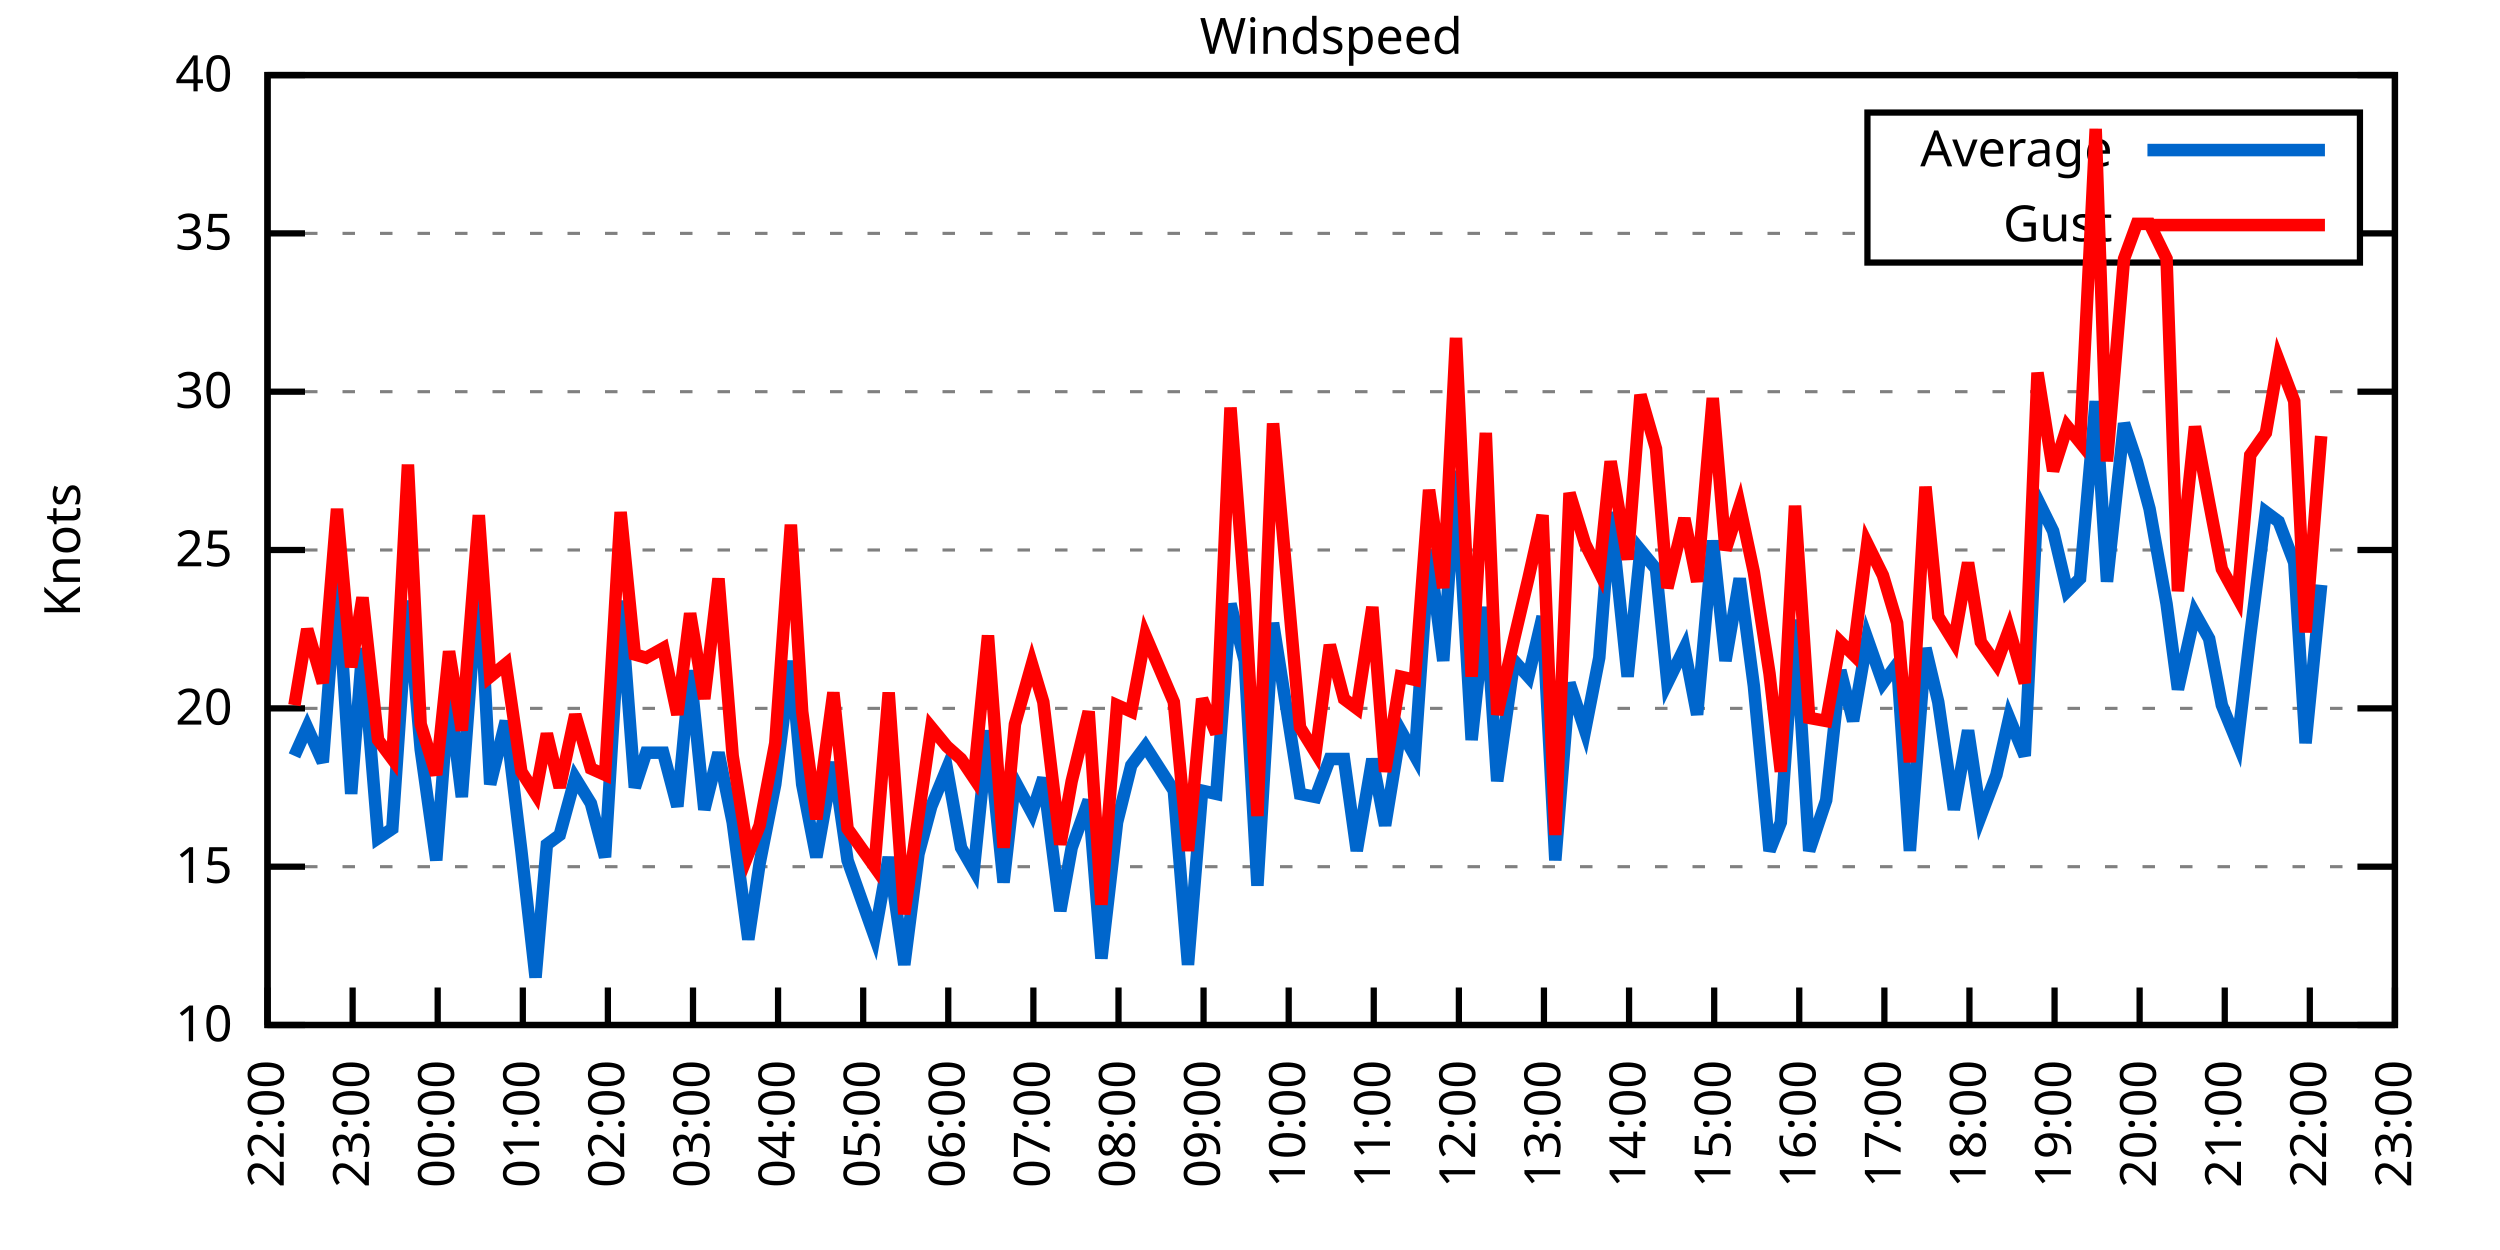
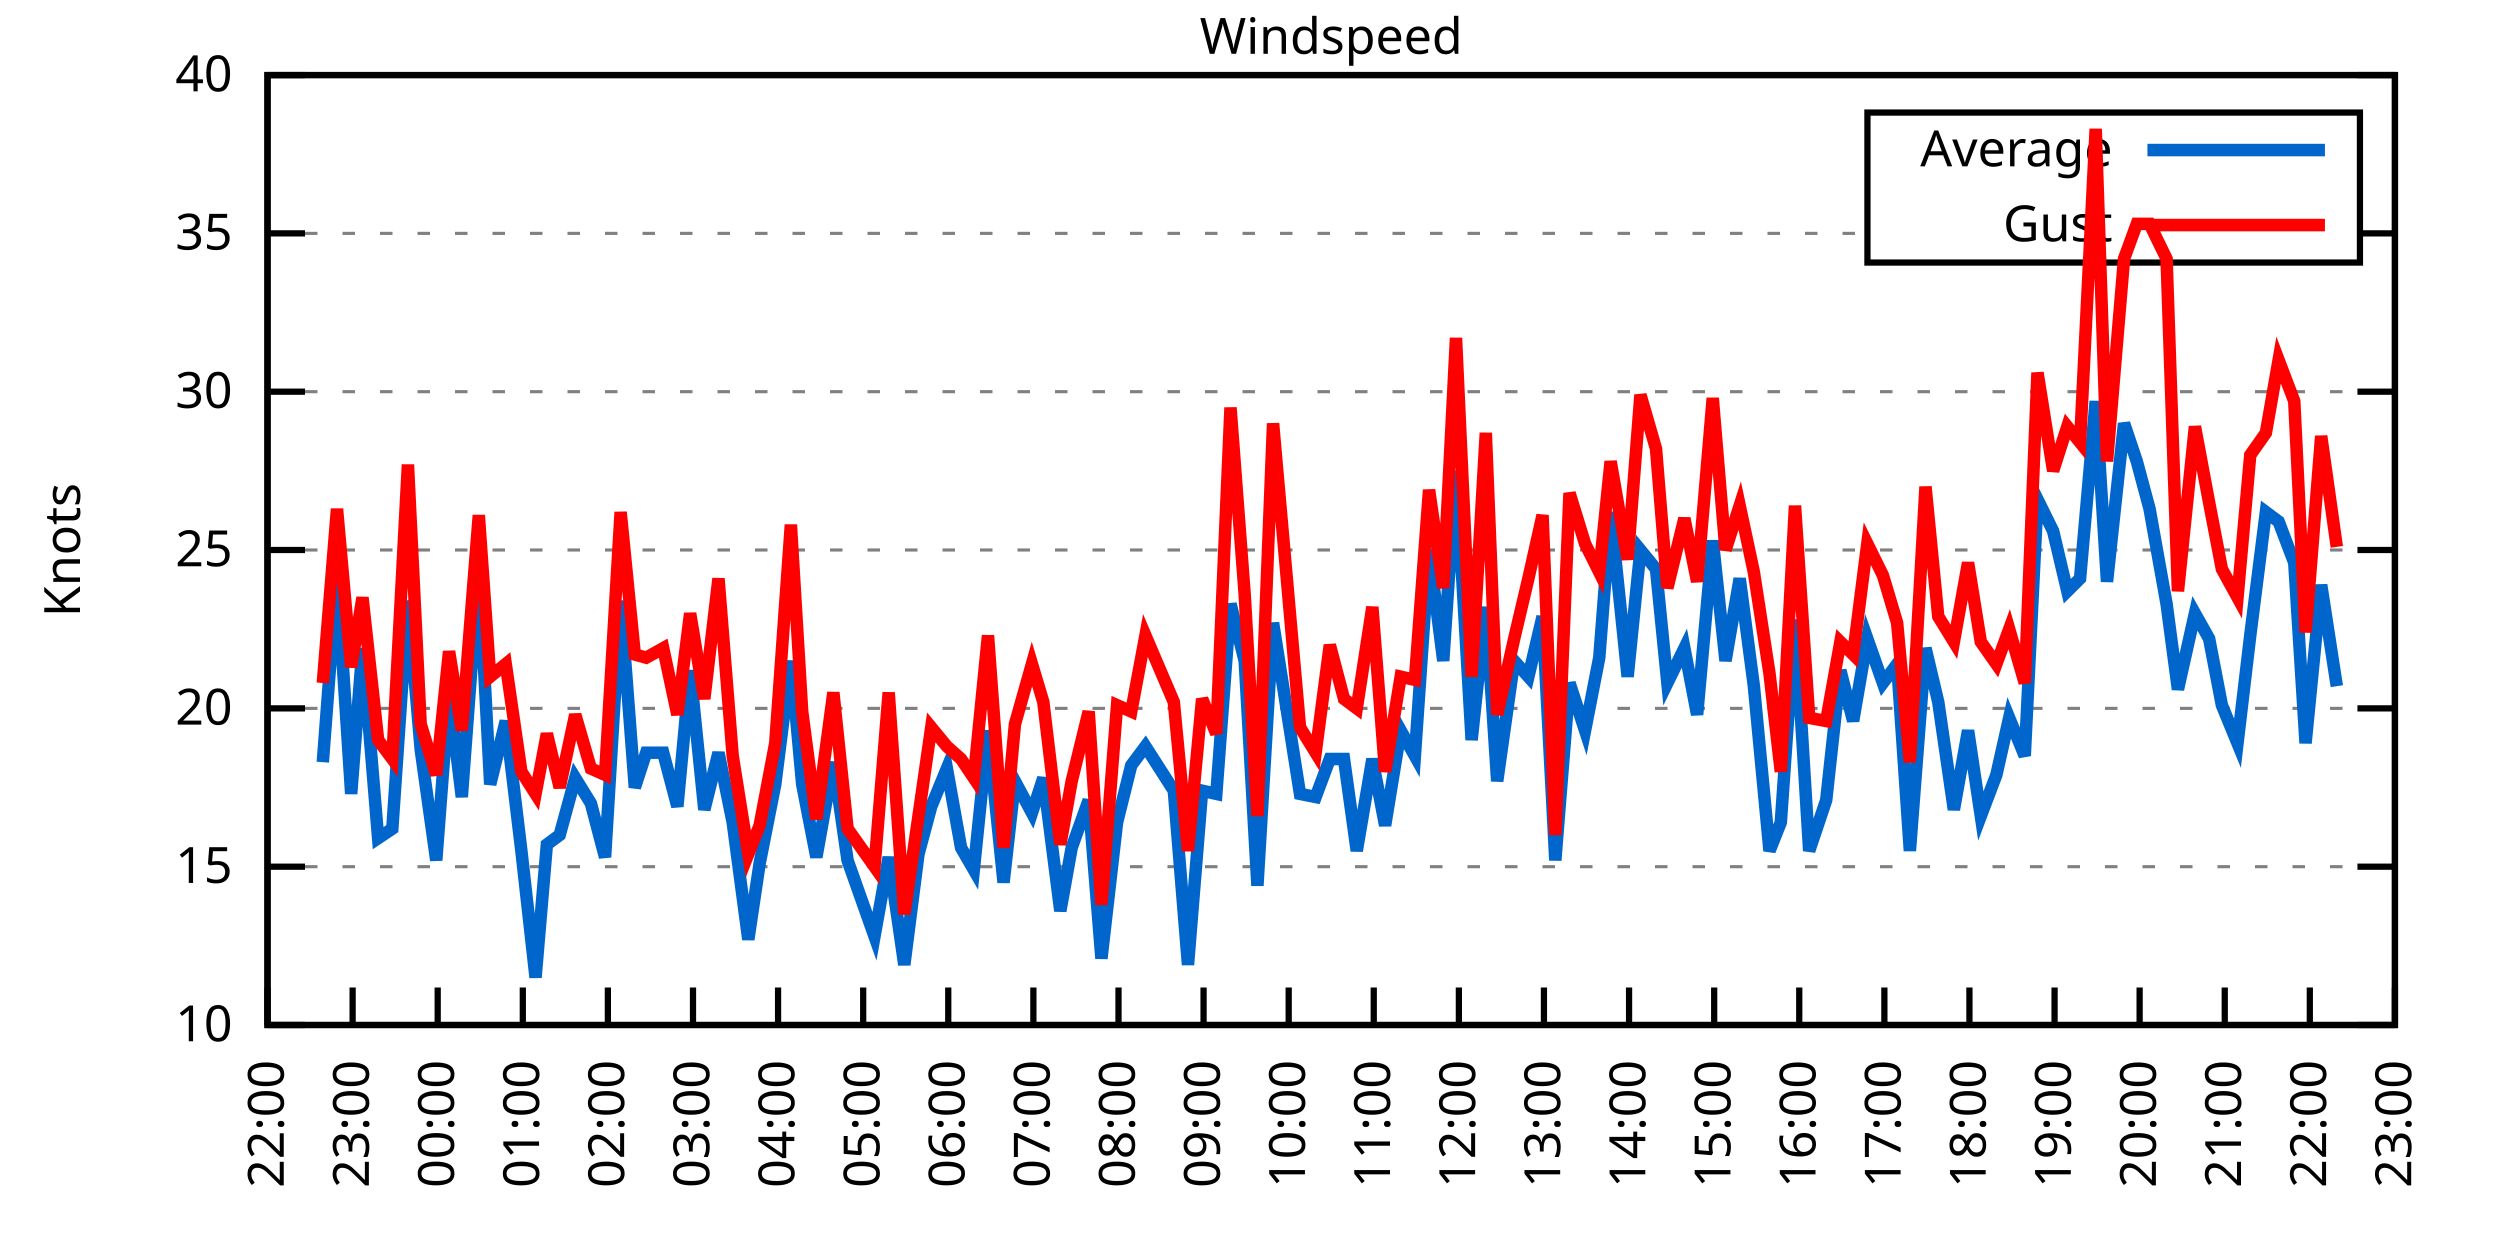
<svg xmlns="http://www.w3.org/2000/svg" xmlns:xlink="http://www.w3.org/1999/xlink" width="400" height="200" viewBox="0 0 400 200">
  <g id="gnuplot_canvas">
    <rect x="0" y="0" width="400" height="200" fill="none" />
    <defs>
      <circle id="gpDot" r="0.5" stroke-width="0.5" stroke="currentColor" />
      <path id="gpPt0" stroke-width="0.333" stroke="currentColor" d="M-1,0 h2 M0,-1 v2" />
      <path id="gpPt1" stroke-width="0.333" stroke="currentColor" d="M-1,-1 L1,1 M1,-1 L-1,1" />
      <path id="gpPt2" stroke-width="0.333" stroke="currentColor" d="M-1,0 L1,0 M0,-1 L0,1 M-1,-1 L1,1 M-1,1 L1,-1" />
      <rect id="gpPt3" stroke-width="0.333" stroke="currentColor" x="-1" y="-1" width="2" height="2" />
      <rect id="gpPt4" stroke-width="0.333" stroke="currentColor" fill="currentColor" x="-1" y="-1" width="2" height="2" />
      <circle id="gpPt5" stroke-width="0.333" stroke="currentColor" cx="0" cy="0" r="1" />
      <use xlink:href="#gpPt5" id="gpPt6" fill="currentColor" stroke="none" />
      <path id="gpPt7" stroke-width="0.333" stroke="currentColor" d="M0,-1.33 L-1.33,0.67 L1.33,0.67 z" />
      <use xlink:href="#gpPt7" id="gpPt8" fill="currentColor" stroke="none" />
      <use xlink:href="#gpPt7" id="gpPt9" stroke="currentColor" transform="rotate(180)" />
      <use xlink:href="#gpPt9" id="gpPt10" fill="currentColor" stroke="none" />
      <use xlink:href="#gpPt3" id="gpPt11" stroke="currentColor" transform="rotate(45)" />
      <use xlink:href="#gpPt11" id="gpPt12" fill="currentColor" stroke="none" />
      <path id="gpPt13" stroke-width="0.333" stroke="currentColor" d="M0,1.330 L1.265,0.411 L0.782,-1.067 L-0.782,-1.076 L-1.265,0.411 z" />
      <use xlink:href="#gpPt13" id="gpPt14" fill="currentColor" stroke="none" />
      <filter id="textbox" filterUnits="objectBoundingBox" x="0" y="0" height="1" width="1">
        <feFlood flood-color="white" flood-opacity="1" result="bgnd" />
        <feComposite in="SourceGraphic" in2="bgnd" operator="atop" />
      </filter>
      <filter id="greybox" filterUnits="objectBoundingBox" x="0" y="0" height="1" width="1">
        <feFlood flood-color="lightgrey" flood-opacity="1" result="grey" />
        <feComposite in="SourceGraphic" in2="grey" operator="atop" />
      </filter>
    </defs>
    <g fill="none" color="white" stroke="currentColor" stroke-width="1.00" stroke-linecap="butt" stroke-linejoin="miter">
</g>
    <g fill="none" color="black" stroke="currentColor" stroke-width="1.00" stroke-linecap="butt" stroke-linejoin="miter">
      <g stroke="none" shape-rendering="crispEdges">
        <polygon fill="rgb(255, 255, 255)" points="42.80,164.00 383.18,164.00 383.18,12.02 42.80,12.02 " />
      </g>
    </g>
    <g fill="none" color="black" stroke="currentColor" stroke-width="1.00" stroke-linecap="butt" stroke-linejoin="miter">
</g>
    <g fill="none" color="black" stroke="black" stroke-width="0.50" stroke-linecap="butt" stroke-linejoin="miter">
</g>
    <g fill="none" color="gray" stroke="currentColor" stroke-width="0.50" stroke-linecap="butt" stroke-linejoin="miter">
      <path stroke="gray" stroke-dasharray="2,4" class="gridline" d="M42.80,164.00 L383.19,164.00  " />
    </g>
    <g fill="none" color="gray" stroke="gray" stroke-width="1.00" stroke-linecap="butt" stroke-linejoin="miter">
</g>
    <g fill="none" color="black" stroke="currentColor" stroke-width="1.00" stroke-linecap="butt" stroke-linejoin="miter">
      <path stroke="black" d="M42.80,164.00 L48.80,164.00 M383.19,164.00 L377.19,164.00  " />
      <g transform="translate(37.20,166.60)" stroke="none" fill="black" font-family="Sans" font-size="8.00" text-anchor="end">
        <text>
          <tspan font-family="Sans"> 10</tspan>
        </text>
      </g>
    </g>
    <g fill="none" color="black" stroke="currentColor" stroke-width="1.00" stroke-linecap="butt" stroke-linejoin="miter">
</g>
    <g fill="none" color="black" stroke="black" stroke-width="0.50" stroke-linecap="butt" stroke-linejoin="miter">
</g>
    <g fill="none" color="gray" stroke="currentColor" stroke-width="0.50" stroke-linecap="butt" stroke-linejoin="miter">
      <path stroke="gray" stroke-dasharray="2,4" class="gridline" d="M42.80,138.67 L383.19,138.67  " />
    </g>
    <g fill="none" color="gray" stroke="gray" stroke-width="1.00" stroke-linecap="butt" stroke-linejoin="miter">
</g>
    <g fill="none" color="black" stroke="currentColor" stroke-width="1.00" stroke-linecap="butt" stroke-linejoin="miter">
      <path stroke="black" d="M42.80,138.67 L48.80,138.67 M383.19,138.67 L377.19,138.67  " />
      <g transform="translate(37.20,141.27)" stroke="none" fill="black" font-family="Sans" font-size="8.00" text-anchor="end">
        <text>
          <tspan font-family="Sans"> 15</tspan>
        </text>
      </g>
    </g>
    <g fill="none" color="black" stroke="currentColor" stroke-width="1.00" stroke-linecap="butt" stroke-linejoin="miter">
</g>
    <g fill="none" color="black" stroke="black" stroke-width="0.50" stroke-linecap="butt" stroke-linejoin="miter">
</g>
    <g fill="none" color="gray" stroke="currentColor" stroke-width="0.50" stroke-linecap="butt" stroke-linejoin="miter">
      <path stroke="gray" stroke-dasharray="2,4" class="gridline" d="M42.80,113.34 L383.19,113.34  " />
    </g>
    <g fill="none" color="gray" stroke="gray" stroke-width="1.00" stroke-linecap="butt" stroke-linejoin="miter">
</g>
    <g fill="none" color="black" stroke="currentColor" stroke-width="1.00" stroke-linecap="butt" stroke-linejoin="miter">
      <path stroke="black" d="M42.80,113.34 L48.80,113.34 M383.19,113.34 L377.19,113.34  " />
      <g transform="translate(37.20,115.94)" stroke="none" fill="black" font-family="Sans" font-size="8.00" text-anchor="end">
        <text>
          <tspan font-family="Sans"> 20</tspan>
        </text>
      </g>
    </g>
    <g fill="none" color="black" stroke="currentColor" stroke-width="1.00" stroke-linecap="butt" stroke-linejoin="miter">
</g>
    <g fill="none" color="black" stroke="black" stroke-width="0.50" stroke-linecap="butt" stroke-linejoin="miter">
</g>
    <g fill="none" color="gray" stroke="currentColor" stroke-width="0.50" stroke-linecap="butt" stroke-linejoin="miter">
      <path stroke="gray" stroke-dasharray="2,4" class="gridline" d="M42.80,88.00 L383.19,88.00  " />
    </g>
    <g fill="none" color="gray" stroke="gray" stroke-width="1.00" stroke-linecap="butt" stroke-linejoin="miter">
</g>
    <g fill="none" color="black" stroke="currentColor" stroke-width="1.00" stroke-linecap="butt" stroke-linejoin="miter">
      <path stroke="black" d="M42.80,88.00 L48.80,88.00 M383.19,88.00 L377.19,88.00  " />
      <g transform="translate(37.20,90.60)" stroke="none" fill="black" font-family="Sans" font-size="8.00" text-anchor="end">
        <text>
          <tspan font-family="Sans"> 25</tspan>
        </text>
      </g>
    </g>
    <g fill="none" color="black" stroke="currentColor" stroke-width="1.00" stroke-linecap="butt" stroke-linejoin="miter">
</g>
    <g fill="none" color="black" stroke="black" stroke-width="0.50" stroke-linecap="butt" stroke-linejoin="miter">
</g>
    <g fill="none" color="gray" stroke="currentColor" stroke-width="0.50" stroke-linecap="butt" stroke-linejoin="miter">
      <path stroke="gray" stroke-dasharray="2,4" class="gridline" d="M42.80,62.67 L383.19,62.67  " />
    </g>
    <g fill="none" color="gray" stroke="gray" stroke-width="1.00" stroke-linecap="butt" stroke-linejoin="miter">
</g>
    <g fill="none" color="black" stroke="currentColor" stroke-width="1.00" stroke-linecap="butt" stroke-linejoin="miter">
      <path stroke="black" d="M42.80,62.67 L48.80,62.67 M383.19,62.67 L377.19,62.67  " />
      <g transform="translate(37.20,65.27)" stroke="none" fill="black" font-family="Sans" font-size="8.00" text-anchor="end">
        <text>
          <tspan font-family="Sans"> 30</tspan>
        </text>
      </g>
    </g>
    <g fill="none" color="black" stroke="currentColor" stroke-width="1.00" stroke-linecap="butt" stroke-linejoin="miter">
</g>
    <g fill="none" color="black" stroke="black" stroke-width="0.50" stroke-linecap="butt" stroke-linejoin="miter">
</g>
    <g fill="none" color="gray" stroke="currentColor" stroke-width="0.50" stroke-linecap="butt" stroke-linejoin="miter">
      <path stroke="gray" stroke-dasharray="2,4" class="gridline" d="M42.80,37.34 L298.79,37.34 M377.59,37.34 L383.19,37.34  " />
    </g>
    <g fill="none" color="gray" stroke="gray" stroke-width="1.00" stroke-linecap="butt" stroke-linejoin="miter">
</g>
    <g fill="none" color="black" stroke="currentColor" stroke-width="1.00" stroke-linecap="butt" stroke-linejoin="miter">
      <path stroke="black" d="M42.80,37.34 L48.80,37.34 M383.19,37.34 L377.19,37.34  " />
      <g transform="translate(37.20,39.94)" stroke="none" fill="black" font-family="Sans" font-size="8.00" text-anchor="end">
        <text>
          <tspan font-family="Sans"> 35</tspan>
        </text>
      </g>
    </g>
    <g fill="none" color="black" stroke="currentColor" stroke-width="1.00" stroke-linecap="butt" stroke-linejoin="miter">
</g>
    <g fill="none" color="black" stroke="black" stroke-width="0.50" stroke-linecap="butt" stroke-linejoin="miter">
</g>
    <g fill="none" color="gray" stroke="currentColor" stroke-width="0.50" stroke-linecap="butt" stroke-linejoin="miter">
      <path stroke="gray" stroke-dasharray="2,4" class="gridline" d="M42.80,12.01 L383.19,12.01  " />
    </g>
    <g fill="none" color="gray" stroke="gray" stroke-width="1.00" stroke-linecap="butt" stroke-linejoin="miter">
</g>
    <g fill="none" color="black" stroke="currentColor" stroke-width="1.00" stroke-linecap="butt" stroke-linejoin="miter">
      <path stroke="black" d="M42.80,12.01 L48.80,12.01 M383.19,12.01 L377.19,12.01  " />
      <g transform="translate(37.20,14.61)" stroke="none" fill="black" font-family="Sans" font-size="8.00" text-anchor="end">
        <text>
          <tspan font-family="Sans"> 40</tspan>
        </text>
      </g>
    </g>
    <g fill="none" color="black" stroke="currentColor" stroke-width="1.00" stroke-linecap="butt" stroke-linejoin="miter">
      <path stroke="black" d="M42.80,164.00 L42.80,158.00  " />
      <g transform="translate(45.40,169.60) rotate(270.00)" stroke="none" fill="black" font-family="Sans" font-size="8.00" text-anchor="end">
        <text>
          <tspan font-family="Sans">22:00</tspan>
        </text>
      </g>
    </g>
    <g fill="none" color="black" stroke="currentColor" stroke-width="1.00" stroke-linecap="butt" stroke-linejoin="miter">
      <path stroke="black" d="M56.42,164.00 L56.42,158.00  " />
      <g transform="translate(59.02,169.60) rotate(270.00)" stroke="none" fill="black" font-family="Sans" font-size="8.00" text-anchor="end">
        <text>
          <tspan font-family="Sans">23:00</tspan>
        </text>
      </g>
    </g>
    <g fill="none" color="black" stroke="currentColor" stroke-width="1.00" stroke-linecap="butt" stroke-linejoin="miter">
      <path stroke="black" d="M70.03,164.00 L70.03,158.00  " />
      <g transform="translate(72.63,169.60) rotate(270.00)" stroke="none" fill="black" font-family="Sans" font-size="8.00" text-anchor="end">
        <text>
          <tspan font-family="Sans">00:00</tspan>
        </text>
      </g>
    </g>
    <g fill="none" color="black" stroke="currentColor" stroke-width="1.00" stroke-linecap="butt" stroke-linejoin="miter">
      <path stroke="black" d="M83.65,164.00 L83.65,158.00  " />
      <g transform="translate(86.25,169.60) rotate(270.00)" stroke="none" fill="black" font-family="Sans" font-size="8.00" text-anchor="end">
        <text>
          <tspan font-family="Sans">01:00</tspan>
        </text>
      </g>
    </g>
    <g fill="none" color="black" stroke="currentColor" stroke-width="1.00" stroke-linecap="butt" stroke-linejoin="miter">
      <path stroke="black" d="M97.26,164.00 L97.26,158.00  " />
      <g transform="translate(99.86,169.60) rotate(270.00)" stroke="none" fill="black" font-family="Sans" font-size="8.00" text-anchor="end">
        <text>
          <tspan font-family="Sans">02:00</tspan>
        </text>
      </g>
    </g>
    <g fill="none" color="black" stroke="currentColor" stroke-width="1.00" stroke-linecap="butt" stroke-linejoin="miter">
      <path stroke="black" d="M110.88,164.00 L110.88,158.00  " />
      <g transform="translate(113.48,169.60) rotate(270.00)" stroke="none" fill="black" font-family="Sans" font-size="8.00" text-anchor="end">
        <text>
          <tspan font-family="Sans">03:00</tspan>
        </text>
      </g>
    </g>
    <g fill="none" color="black" stroke="currentColor" stroke-width="1.00" stroke-linecap="butt" stroke-linejoin="miter">
      <path stroke="black" d="M124.49,164.00 L124.49,158.00  " />
      <g transform="translate(127.09,169.60) rotate(270.00)" stroke="none" fill="black" font-family="Sans" font-size="8.00" text-anchor="end">
        <text>
          <tspan font-family="Sans">04:00</tspan>
        </text>
      </g>
    </g>
    <g fill="none" color="black" stroke="currentColor" stroke-width="1.00" stroke-linecap="butt" stroke-linejoin="miter">
      <path stroke="black" d="M138.11,164.00 L138.11,158.00  " />
      <g transform="translate(140.71,169.60) rotate(270.00)" stroke="none" fill="black" font-family="Sans" font-size="8.00" text-anchor="end">
        <text>
          <tspan font-family="Sans">05:00</tspan>
        </text>
      </g>
    </g>
    <g fill="none" color="black" stroke="currentColor" stroke-width="1.00" stroke-linecap="butt" stroke-linejoin="miter">
      <path stroke="black" d="M151.72,164.00 L151.72,158.00  " />
      <g transform="translate(154.32,169.60) rotate(270.00)" stroke="none" fill="black" font-family="Sans" font-size="8.00" text-anchor="end">
        <text>
          <tspan font-family="Sans">06:00</tspan>
        </text>
      </g>
    </g>
    <g fill="none" color="black" stroke="currentColor" stroke-width="1.00" stroke-linecap="butt" stroke-linejoin="miter">
      <path stroke="black" d="M165.34,164.00 L165.34,158.00  " />
      <g transform="translate(167.94,169.60) rotate(270.00)" stroke="none" fill="black" font-family="Sans" font-size="8.00" text-anchor="end">
        <text>
          <tspan font-family="Sans">07:00</tspan>
        </text>
      </g>
    </g>
    <g fill="none" color="black" stroke="currentColor" stroke-width="1.00" stroke-linecap="butt" stroke-linejoin="miter">
      <path stroke="black" d="M178.96,164.00 L178.96,158.00  " />
      <g transform="translate(181.56,169.60) rotate(270.00)" stroke="none" fill="black" font-family="Sans" font-size="8.00" text-anchor="end">
        <text>
          <tspan font-family="Sans">08:00</tspan>
        </text>
      </g>
    </g>
    <g fill="none" color="black" stroke="currentColor" stroke-width="1.00" stroke-linecap="butt" stroke-linejoin="miter">
      <path stroke="black" d="M192.57,164.00 L192.57,158.00  " />
      <g transform="translate(195.17,169.60) rotate(270.00)" stroke="none" fill="black" font-family="Sans" font-size="8.00" text-anchor="end">
        <text>
          <tspan font-family="Sans">09:00</tspan>
        </text>
      </g>
    </g>
    <g fill="none" color="black" stroke="currentColor" stroke-width="1.00" stroke-linecap="butt" stroke-linejoin="miter">
      <path stroke="black" d="M206.19,164.00 L206.19,158.00  " />
      <g transform="translate(208.79,169.60) rotate(270.00)" stroke="none" fill="black" font-family="Sans" font-size="8.00" text-anchor="end">
        <text>
          <tspan font-family="Sans">10:00</tspan>
        </text>
      </g>
    </g>
    <g fill="none" color="black" stroke="currentColor" stroke-width="1.00" stroke-linecap="butt" stroke-linejoin="miter">
      <path stroke="black" d="M219.80,164.00 L219.80,158.00  " />
      <g transform="translate(222.40,169.60) rotate(270.00)" stroke="none" fill="black" font-family="Sans" font-size="8.00" text-anchor="end">
        <text>
          <tspan font-family="Sans">11:00</tspan>
        </text>
      </g>
    </g>
    <g fill="none" color="black" stroke="currentColor" stroke-width="1.00" stroke-linecap="butt" stroke-linejoin="miter">
      <path stroke="black" d="M233.42,164.00 L233.42,158.00  " />
      <g transform="translate(236.02,169.60) rotate(270.00)" stroke="none" fill="black" font-family="Sans" font-size="8.00" text-anchor="end">
        <text>
          <tspan font-family="Sans">12:00</tspan>
        </text>
      </g>
    </g>
    <g fill="none" color="black" stroke="currentColor" stroke-width="1.00" stroke-linecap="butt" stroke-linejoin="miter">
      <path stroke="black" d="M247.03,164.00 L247.03,158.00  " />
      <g transform="translate(249.63,169.60) rotate(270.00)" stroke="none" fill="black" font-family="Sans" font-size="8.00" text-anchor="end">
        <text>
          <tspan font-family="Sans">13:00</tspan>
        </text>
      </g>
    </g>
    <g fill="none" color="black" stroke="currentColor" stroke-width="1.00" stroke-linecap="butt" stroke-linejoin="miter">
      <path stroke="black" d="M260.65,164.00 L260.65,158.00  " />
      <g transform="translate(263.25,169.60) rotate(270.00)" stroke="none" fill="black" font-family="Sans" font-size="8.00" text-anchor="end">
        <text>
          <tspan font-family="Sans">14:00</tspan>
        </text>
      </g>
    </g>
    <g fill="none" color="black" stroke="currentColor" stroke-width="1.00" stroke-linecap="butt" stroke-linejoin="miter">
      <path stroke="black" d="M274.27,164.00 L274.27,158.00  " />
      <g transform="translate(276.87,169.60) rotate(270.00)" stroke="none" fill="black" font-family="Sans" font-size="8.00" text-anchor="end">
        <text>
          <tspan font-family="Sans">15:00</tspan>
        </text>
      </g>
    </g>
    <g fill="none" color="black" stroke="currentColor" stroke-width="1.00" stroke-linecap="butt" stroke-linejoin="miter">
      <path stroke="black" d="M287.88,164.00 L287.88,158.00  " />
      <g transform="translate(290.48,169.60) rotate(270.00)" stroke="none" fill="black" font-family="Sans" font-size="8.00" text-anchor="end">
        <text>
          <tspan font-family="Sans">16:00</tspan>
        </text>
      </g>
    </g>
    <g fill="none" color="black" stroke="currentColor" stroke-width="1.00" stroke-linecap="butt" stroke-linejoin="miter">
      <path stroke="black" d="M301.50,164.00 L301.50,158.00  " />
      <g transform="translate(304.10,169.60) rotate(270.00)" stroke="none" fill="black" font-family="Sans" font-size="8.00" text-anchor="end">
        <text>
          <tspan font-family="Sans">17:00</tspan>
        </text>
      </g>
    </g>
    <g fill="none" color="black" stroke="currentColor" stroke-width="1.00" stroke-linecap="butt" stroke-linejoin="miter">
      <path stroke="black" d="M315.11,164.00 L315.11,158.00  " />
      <g transform="translate(317.71,169.60) rotate(270.00)" stroke="none" fill="black" font-family="Sans" font-size="8.00" text-anchor="end">
        <text>
          <tspan font-family="Sans">18:00</tspan>
        </text>
      </g>
    </g>
    <g fill="none" color="black" stroke="currentColor" stroke-width="1.00" stroke-linecap="butt" stroke-linejoin="miter">
      <path stroke="black" d="M328.73,164.00 L328.73,158.00  " />
      <g transform="translate(331.33,169.60) rotate(270.00)" stroke="none" fill="black" font-family="Sans" font-size="8.00" text-anchor="end">
        <text>
          <tspan font-family="Sans">19:00</tspan>
        </text>
      </g>
    </g>
    <g fill="none" color="black" stroke="currentColor" stroke-width="1.00" stroke-linecap="butt" stroke-linejoin="miter">
      <path stroke="black" d="M342.34,164.00 L342.34,158.00  " />
      <g transform="translate(344.94,169.60) rotate(270.00)" stroke="none" fill="black" font-family="Sans" font-size="8.00" text-anchor="end">
        <text>
          <tspan font-family="Sans">20:00</tspan>
        </text>
      </g>
    </g>
    <g fill="none" color="black" stroke="currentColor" stroke-width="1.00" stroke-linecap="butt" stroke-linejoin="miter">
      <path stroke="black" d="M355.96,164.00 L355.96,158.00  " />
      <g transform="translate(358.56,169.60) rotate(270.00)" stroke="none" fill="black" font-family="Sans" font-size="8.00" text-anchor="end">
        <text>
          <tspan font-family="Sans">21:00</tspan>
        </text>
      </g>
    </g>
    <g fill="none" color="black" stroke="currentColor" stroke-width="1.00" stroke-linecap="butt" stroke-linejoin="miter">
      <path stroke="black" d="M369.57,164.00 L369.57,158.00  " />
      <g transform="translate(372.17,169.60) rotate(270.00)" stroke="none" fill="black" font-family="Sans" font-size="8.00" text-anchor="end">
        <text>
          <tspan font-family="Sans">22:00</tspan>
        </text>
      </g>
    </g>
    <g fill="none" color="black" stroke="currentColor" stroke-width="1.00" stroke-linecap="butt" stroke-linejoin="miter">
      <path stroke="black" d="M383.19,164.00 L383.19,158.00  " />
      <g transform="translate(385.79,169.60) rotate(270.00)" stroke="none" fill="black" font-family="Sans" font-size="8.00" text-anchor="end">
        <text>
          <tspan font-family="Sans">23:00</tspan>
        </text>
      </g>
    </g>
    <g fill="none" color="black" stroke="currentColor" stroke-width="1.00" stroke-linecap="butt" stroke-linejoin="miter">
</g>
    <g fill="none" color="black" stroke="currentColor" stroke-width="1.00" stroke-linecap="butt" stroke-linejoin="miter">
      <path stroke="black" d="M42.80,12.01 L42.80,164.00 L383.19,164.00 L383.19,12.01 L42.80,12.01 Z  " />
    </g>
    <g fill="none" color="black" stroke="currentColor" stroke-width="1.00" stroke-linecap="butt" stroke-linejoin="miter">
</g>
    <g fill="none" color="black" stroke="currentColor" stroke-width="1.00" stroke-linecap="butt" stroke-linejoin="miter">
      <path stroke="black" d="M298.79,42.01 L298.79,18.01 L377.59,18.01 L377.59,42.01 L298.79,42.01 Z  " />
    </g>
    <g id="Windspeed_plot_1">
      <g fill="none" color="white" stroke="black" stroke-width="2.00" stroke-linecap="butt" stroke-linejoin="miter">
</g>
      <g fill="none" color="black" stroke="currentColor" stroke-width="2.00" stroke-linecap="butt" stroke-linejoin="miter">
        <g transform="translate(337.99,26.61)" stroke="none" fill="black" font-family="Sans" font-size="8.00" text-anchor="end">
          <text>
            <tspan font-family="Sans">Average</tspan>
          </text>
        </g>
      </g>
      <g fill="none" color="black" stroke="currentColor" stroke-width="2.00" stroke-linecap="butt" stroke-linejoin="miter">
-         <path stroke="rgb(  0, 102, 204)" d="M343.59,24.01 L371.99,24.01 M47.11,120.94 L49.15,116.38 L51.65,121.95 L53.92,92.06 L56.19,127.02 L58.00,103.71   L60.50,134.11 L62.77,132.59 L65.27,96.11 L67.31,119.92 L69.80,137.66 L71.85,110.80 L73.89,127.52 L76.61,91.04   L78.43,125.50 L80.92,115.36 L83.42,136.14 L85.69,156.40 L87.50,135.12 L89.55,133.60 L92.04,124.48 L94.54,128.54   L96.81,137.15 L99.30,96.11 L101.57,126.00 L103.39,120.43 L106.11,120.43 L108.38,129.04 L110.42,107.26 L112.69,129.55   L114.96,120.43 L117.23,131.58 L119.73,150.32 L121.54,138.16 L124.04,125.50 L126.54,105.74 L128.35,125.50 L130.62,137.15   L133.34,121.95 L135.61,137.66 L139.92,149.81 L142.19,137.15 L144.69,154.37 L146.96,136.64 L149.00,129.04 L151.50,122.96   L153.77,135.63 L155.81,139.17 L158.08,116.88 L160.57,141.20 L162.39,124.99 L165.11,130.06 L166.93,124.48 L169.65,145.76   L171.47,135.63 L174.19,128.03 L176.23,153.36 L178.73,131.58 L181.00,122.46 L183.27,119.42 L187.81,126.51 L190.08,154.37   L192.34,126.51 L194.61,127.02 L196.88,96.62 L199.15,105.74 L201.19,141.71 L203.69,99.66 L208.00,127.02 L210.50,127.52   L212.77,121.44 L215.04,121.44 L217.08,136.14 L219.58,121.44 L221.62,132.08 L224.11,116.88 L226.38,120.94 L228.65,88.00   L230.92,105.74 L232.96,75.34 L235.46,118.40 L237.73,97.12 L239.55,124.99 L242.27,105.74 L244.54,108.27 L246.81,98.64   L248.85,137.66 L251.12,109.28 L253.61,116.88 L255.88,105.23 L257.70,81.93 L260.42,108.27 L262.47,88.00 L264.96,91.04   L266.78,109.28 L269.50,103.71 L271.54,114.35 L274.04,86.49 L276.08,105.74 L278.35,92.56 L280.62,109.79 L283.12,136.14   L284.93,131.58 L287.20,99.15 L289.47,136.14 L292.19,128.03 L294.46,107.26 L296.50,115.36 L298.77,102.19 L301.27,109.28   L303.54,106.24 L305.58,136.14 L308.08,103.71 L310.12,112.32 L312.62,129.55 L314.89,116.88 L316.93,130.56 L319.42,123.98   L321.47,114.86 L323.96,120.94 L326.00,79.90 L328.50,84.97 L330.77,94.59 L332.81,92.56 L335.31,64.19 L337.12,93.07   L339.85,67.74 L341.89,73.82 L343.93,81.42 L346.65,96.62 L348.47,110.30 L351.19,98.14 L353.46,102.19 L355.50,112.83   L358.00,118.91 L360.04,101.68 L362.54,81.93 L364.58,83.45 L367.08,90.03 L368.89,118.91 L371.39,93.58  " />
+         <path stroke="rgb(  0, 102, 204)" d="M343.59,24.01 L371.99,24.01 M51.65,121.95 L53.92,92.06 L56.19,127.02 L58.00,103.71 L60.50,134.11 L62.77,132.59   L65.27,96.11 L67.31,119.92 L69.80,137.66 L71.85,110.80 L73.89,127.52 L76.61,91.04 L78.43,125.50 L80.92,115.36   L83.42,136.14 L85.69,156.40 L87.50,135.12 L89.55,133.60 L92.04,124.48 L94.54,128.54 L96.81,137.15 L99.30,96.11   L101.57,126.00 L103.39,120.43 L106.11,120.43 L108.38,129.04 L110.42,107.26 L112.69,129.55 L114.96,120.43 L117.23,131.58   L119.73,150.32 L121.54,138.16 L124.04,125.50 L126.54,105.74 L128.35,125.50 L130.62,137.15 L133.34,121.95 L135.61,137.66   L139.92,149.81 L142.19,137.15 L144.69,154.37 L146.96,136.64 L149.00,129.04 L151.50,122.96 L153.77,135.63 L155.81,139.17   L158.08,116.88 L160.57,141.20 L162.39,124.99 L165.11,130.06 L166.93,124.48 L169.65,145.76 L171.47,135.63 L174.19,128.03   L176.23,153.36 L178.73,131.58 L181.00,122.46 L183.27,119.42 L187.81,126.51 L190.08,154.37 L192.34,126.51 L194.61,127.02   L196.88,96.62 L199.15,105.74 L201.19,141.71 L203.69,99.66 L208.00,127.02 L210.50,127.52 L212.77,121.44 L215.04,121.44   L217.08,136.14 L219.58,121.44 L221.62,132.08 L224.11,116.88 L226.38,120.94 L228.65,88.00 L230.92,105.74 L232.96,75.34   L235.46,118.40 L237.73,97.12 L239.55,124.99 L242.27,105.74 L244.54,108.27 L246.81,98.64 L248.85,137.66 L251.12,109.28   L253.61,116.88 L255.88,105.23 L257.70,81.93 L260.42,108.27 L262.47,88.00 L264.96,91.04 L266.78,109.28 L269.50,103.71   L271.54,114.35 L274.04,86.49 L276.08,105.74 L278.35,92.56 L280.62,109.79 L283.12,136.14 L284.93,131.58 L287.20,99.15   L289.47,136.14 L292.19,128.03 L294.46,107.26 L296.50,115.36 L298.77,102.19 L301.27,109.28 L303.54,106.24 L305.58,136.14   L308.08,103.71 L310.12,112.32 L312.62,129.55 L314.89,116.88 L316.93,130.56 L319.42,123.98 L321.47,114.86 L323.96,120.94   L326.00,79.90 L328.50,84.97 L330.77,94.59 L332.81,92.56 L335.31,64.19 L337.12,93.07 L339.85,67.74 L341.89,73.82   L343.93,81.42 L346.65,96.62 L348.47,110.30 L351.19,98.14 L353.46,102.19 L355.50,112.83 L358.00,118.91 L360.04,101.68   L362.54,81.93 L364.58,83.45 L367.08,90.03 L368.89,118.91 L371.39,93.58 L373.89,109.79  " />
      </g>
    </g>
    <g id="Windspeed_plot_2">
      <g fill="none" color="black" stroke="currentColor" stroke-width="2.00" stroke-linecap="butt" stroke-linejoin="miter">
        <g transform="translate(337.99,38.61)" stroke="none" fill="black" font-family="Sans" font-size="8.00" text-anchor="end">
          <text>
            <tspan font-family="Sans">Gust</tspan>
          </text>
        </g>
      </g>
      <g fill="none" color="black" stroke="currentColor" stroke-width="2.00" stroke-linecap="butt" stroke-linejoin="miter">
-         <path stroke="rgb(255,   0,   0)" d="M343.59,36.01 L371.99,36.01 M47.11,112.83 L49.15,100.67 L51.65,109.28 L53.92,81.42 L56.19,106.75 L58.00,95.60   L60.50,118.40 L62.77,121.44 L65.27,74.33 L67.31,115.87 L69.80,123.98 L71.85,104.22 L73.89,116.88 L76.61,82.43   L78.43,108.27 L80.92,106.24 L83.42,123.47 L85.69,127.02 L87.50,117.39 L89.55,126.00 L92.04,114.35 L94.54,122.96   L96.81,123.98 L99.30,81.93 L101.57,104.72 L103.39,105.23 L106.11,103.71 L108.38,114.35 L110.42,98.14 L112.69,111.82   L114.96,92.56 L117.23,120.94 L119.73,136.64 L121.54,132.08 L124.04,118.91 L126.54,83.95 L128.35,113.84 L130.62,131.07   L133.34,110.80 L135.61,132.59 L139.92,138.67 L142.19,110.80 L144.69,146.27 L146.96,130.56 L149.00,116.38 L151.50,119.42   L153.77,121.44 L155.81,124.48 L158.08,101.68 L160.57,135.63 L162.39,115.87 L165.11,106.24 L166.93,112.32 L169.65,135.12   L171.47,124.99 L174.19,113.84 L176.23,144.75 L178.73,112.83 L181.00,113.84 L183.27,101.68 L187.81,112.32 L190.08,136.14   L192.34,111.82 L194.61,117.39 L196.88,65.21 L199.15,95.10 L201.19,130.56 L203.69,67.74 L208.00,116.38 L210.50,120.43   L212.77,103.20 L215.04,111.82 L217.08,113.34 L219.58,97.12 L221.62,123.47 L224.11,108.27 L226.38,108.78 L228.65,78.38   L230.92,94.08 L232.96,54.06 L235.46,108.27 L237.73,69.26 L239.55,114.35 L242.27,102.19 L244.54,92.56 L246.81,82.43   L248.85,133.60 L251.12,78.89 L253.61,86.99 L255.88,91.55 L257.70,73.82 L260.42,89.52 L262.47,63.18 L264.96,71.79   L266.78,94.08 L269.50,82.94 L271.54,93.07 L274.04,63.69 L276.08,88.00 L278.35,80.91 L280.62,91.55 L283.12,107.76   L284.93,123.47 L287.20,80.91 L289.47,114.86 L292.19,115.36 L294.46,102.70 L296.50,104.72 L298.77,86.99 L301.27,92.06   L303.54,99.66 L305.58,121.95 L308.08,77.87 L310.12,98.64 L312.62,102.70 L314.89,90.03 L316.93,102.70 L319.42,106.24   L321.47,100.67 L323.96,109.28 L326.00,59.63 L328.50,75.34 L330.77,68.25 L332.81,70.78 L335.31,20.62 L337.12,73.82   L339.85,41.39 L341.89,35.82 L343.93,35.82 L346.65,41.39 L348.47,94.59 L351.19,68.25 L353.46,80.41 L355.50,91.04   L358.00,95.60 L360.04,72.81 L362.54,69.26 L364.58,57.61 L367.08,64.19 L368.89,101.18 L371.39,69.77  " />
+         <path stroke="rgb(255,   0,   0)" d="M343.59,36.01 L371.99,36.01 M51.65,109.28 L53.92,81.42 L56.19,106.75 L58.00,95.60 L60.50,118.40 L62.77,121.44   L65.27,74.33 L67.31,115.87 L69.80,123.98 L71.85,104.22 L73.89,116.88 L76.61,82.43 L78.43,108.27 L80.92,106.24   L83.42,123.47 L85.69,127.02 L87.50,117.39 L89.55,126.00 L92.04,114.35 L94.54,122.96 L96.81,123.98 L99.30,81.93   L101.57,104.72 L103.39,105.23 L106.11,103.71 L108.38,114.35 L110.42,98.14 L112.69,111.82 L114.96,92.56 L117.23,120.94   L119.73,136.64 L121.54,132.08 L124.04,118.91 L126.54,83.95 L128.35,113.84 L130.62,131.07 L133.34,110.80 L135.61,132.59   L139.92,138.67 L142.19,110.80 L144.69,146.27 L146.96,130.56 L149.00,116.38 L151.50,119.42 L153.77,121.44 L155.81,124.48   L158.08,101.68 L160.57,135.63 L162.39,115.87 L165.11,106.24 L166.93,112.32 L169.65,135.12 L171.47,124.99 L174.19,113.84   L176.23,144.75 L178.73,112.83 L181.00,113.84 L183.27,101.68 L187.81,112.32 L190.08,136.14 L192.34,111.82 L194.61,117.39   L196.88,65.21 L199.15,95.10 L201.19,130.56 L203.69,67.74 L208.00,116.38 L210.50,120.43 L212.77,103.20 L215.04,111.82   L217.08,113.34 L219.58,97.12 L221.62,123.47 L224.11,108.27 L226.38,108.78 L228.65,78.38 L230.92,94.08 L232.96,54.06   L235.46,108.27 L237.73,69.26 L239.55,114.35 L242.27,102.19 L244.54,92.56 L246.81,82.43 L248.85,133.60 L251.12,78.89   L253.61,86.99 L255.88,91.55 L257.70,73.82 L260.42,89.52 L262.47,63.18 L264.96,71.79 L266.78,94.08 L269.50,82.94   L271.54,93.07 L274.04,63.69 L276.08,88.00 L278.35,80.91 L280.62,91.55 L283.12,107.76 L284.93,123.47 L287.20,80.91   L289.47,114.86 L292.19,115.36 L294.46,102.70 L296.50,104.72 L298.77,86.99 L301.27,92.06 L303.54,99.66 L305.58,121.95   L308.08,77.87 L310.12,98.64 L312.62,102.70 L314.89,90.03 L316.93,102.70 L319.42,106.24 L321.47,100.67 L323.96,109.28   L326.00,59.63 L328.50,75.34 L330.77,68.25 L332.81,70.78 L335.31,20.62 L337.12,73.82 L339.85,41.39 L341.89,35.82   L343.93,35.82 L346.65,41.39 L348.47,94.59 L351.19,68.25 L353.46,80.41 L355.50,91.04 L358.00,95.60 L360.04,72.81   L362.54,69.26 L364.58,57.61 L367.08,64.19 L368.89,101.18 L371.39,69.77 L373.89,87.50  " />
      </g>
    </g>
    <g fill="none" color="black" stroke="currentColor" stroke-width="2.00" stroke-linecap="butt" stroke-linejoin="miter">
</g>
    <g fill="none" color="black" stroke="black" stroke-width="1.00" stroke-linecap="butt" stroke-linejoin="miter">
</g>
    <g fill="none" color="black" stroke="currentColor" stroke-width="1.00" stroke-linecap="butt" stroke-linejoin="miter">
      <path stroke="black" d="M42.80,12.01 L42.80,164.00 L383.19,164.00 L383.19,12.01 L42.80,12.01 Z  " />
      <g transform="translate(12.80,88.01) rotate(270.00)" stroke="none" fill="black" font-family="Sans" font-size="8.00" text-anchor="middle">
        <text>
          <tspan font-family="Sans">Knots</tspan>
        </text>
      </g>
    </g>
    <g fill="none" color="black" stroke="currentColor" stroke-width="1.00" stroke-linecap="butt" stroke-linejoin="miter">
</g>
    <g fill="none" color="black" stroke="currentColor" stroke-width="1.00" stroke-linecap="butt" stroke-linejoin="miter">
      <g transform="translate(212.99,8.61)" stroke="none" fill="black" font-family="Sans" font-size="8.00" text-anchor="middle">
        <text>
          <tspan font-family="Sans">Windspeed</tspan>
        </text>
      </g>
    </g>
    <g fill="none" color="black" stroke="currentColor" stroke-width="1.00" stroke-linecap="butt" stroke-linejoin="miter">
</g>
  </g>
</svg>
